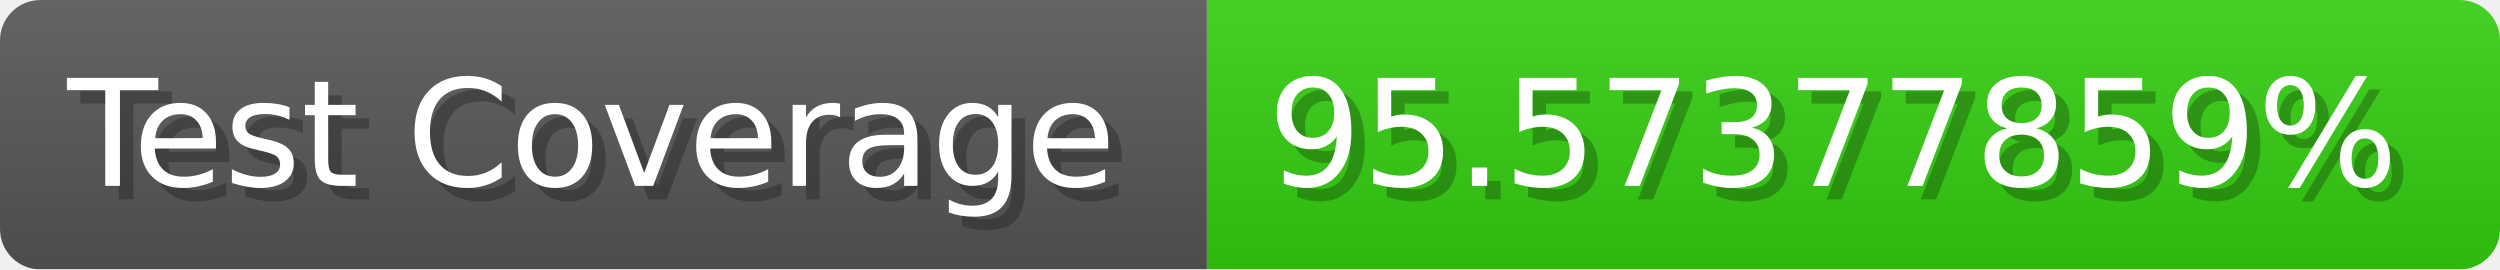
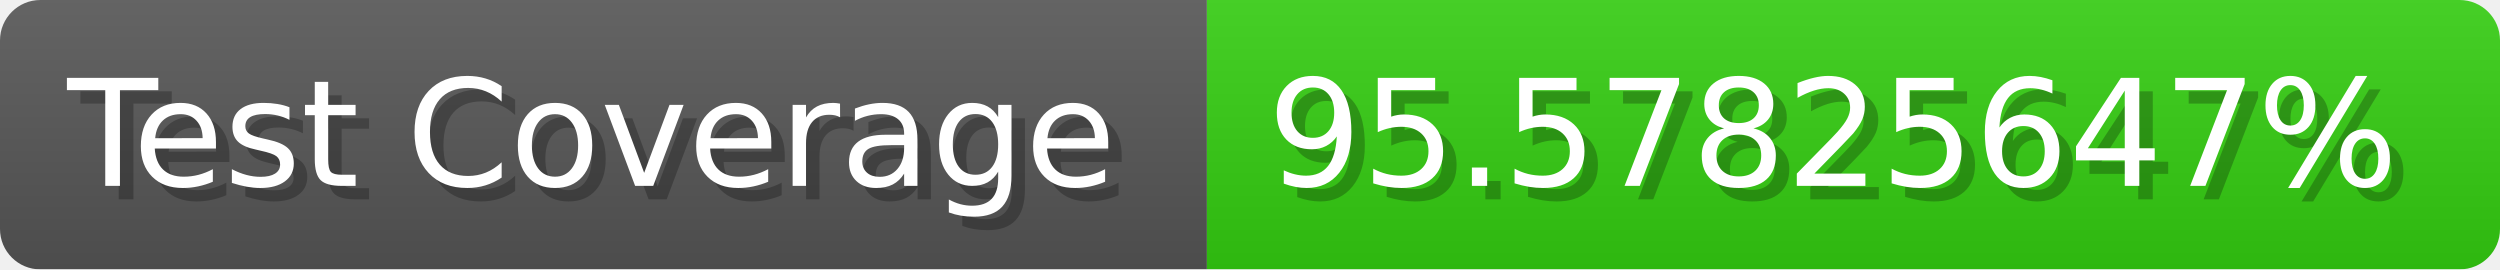
- <svg xmlns="http://www.w3.org/2000/svg" width="185.6" height="20" viewBox="0 0 1856 200" role="img" aria-label="Test Coverage: 95.57377859%">
+ <svg xmlns="http://www.w3.org/2000/svg" width="185.6" height="20" viewBox="0 0 1856 200" role="img" aria-label="Test Coverage: 95.57825647%">
  <linearGradient id="a" x2="0" y2="100%">
    <stop offset="0" stop-opacity=".1" stop-color="#EEE" />
    <stop offset="1" stop-opacity=".1" />
  </linearGradient>
  <mask id="m">
    <rect width="1856" height="200" rx="30" fill="#FFF" />
  </mask>
  <g mask="url(#m)">
    <rect width="896" height="200" fill="#555" />
    <rect width="960" height="200" fill="#3C1" x="896" />
    <rect width="1856" height="200" fill="url(#a)" />
  </g>
  <g aria-hidden="true" fill="#fff" text-anchor="start" font-family="Verdana,DejaVu Sans,sans-serif" font-size="110">
    <text x="60" y="148" textLength="796" fill="#000" opacity="0.25">Test Coverage</text>
    <text x="50" y="138" textLength="796">Test Coverage</text>
-     <text x="951" y="148" textLength="860" fill="#000" opacity="0.25">95.57377859%</text>
-     <text x="941" y="138" textLength="860">95.57377859%</text>
+     <text x="951" y="148" textLength="860" fill="#000" opacity="0.25">95.57825647%</text>
+     <text x="941" y="138" textLength="860">95.57825647%</text>
  </g>
</svg>
